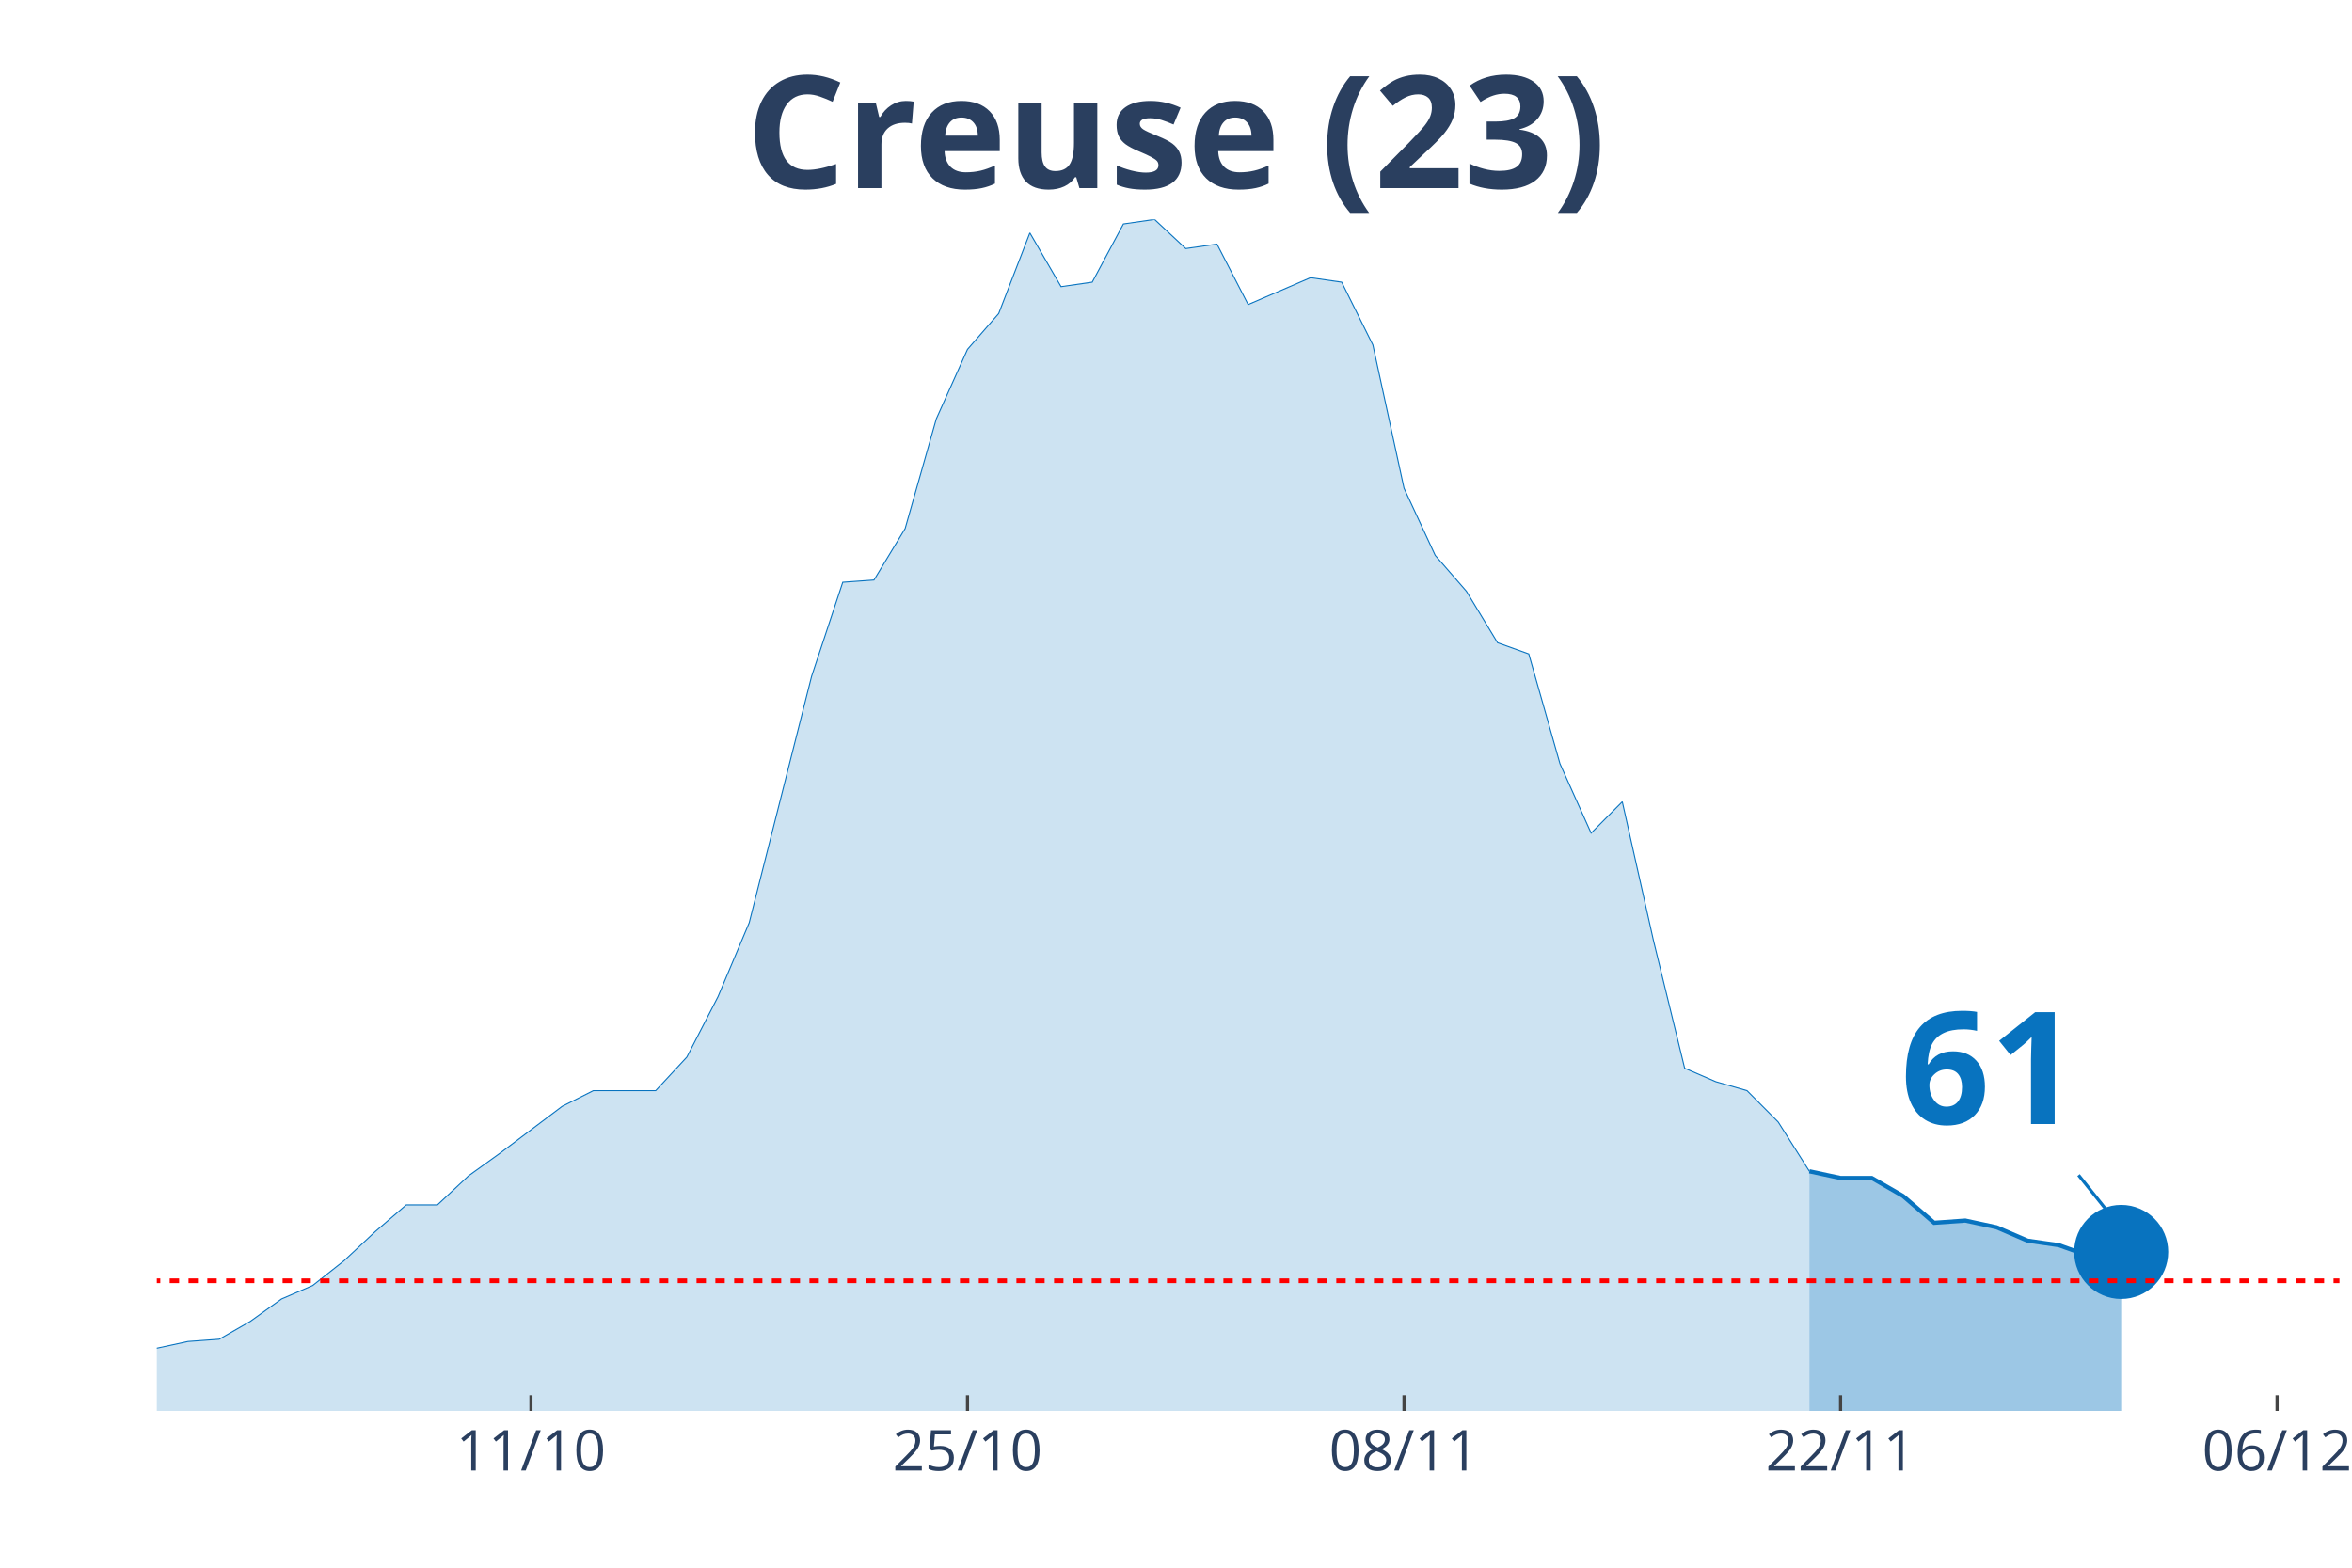
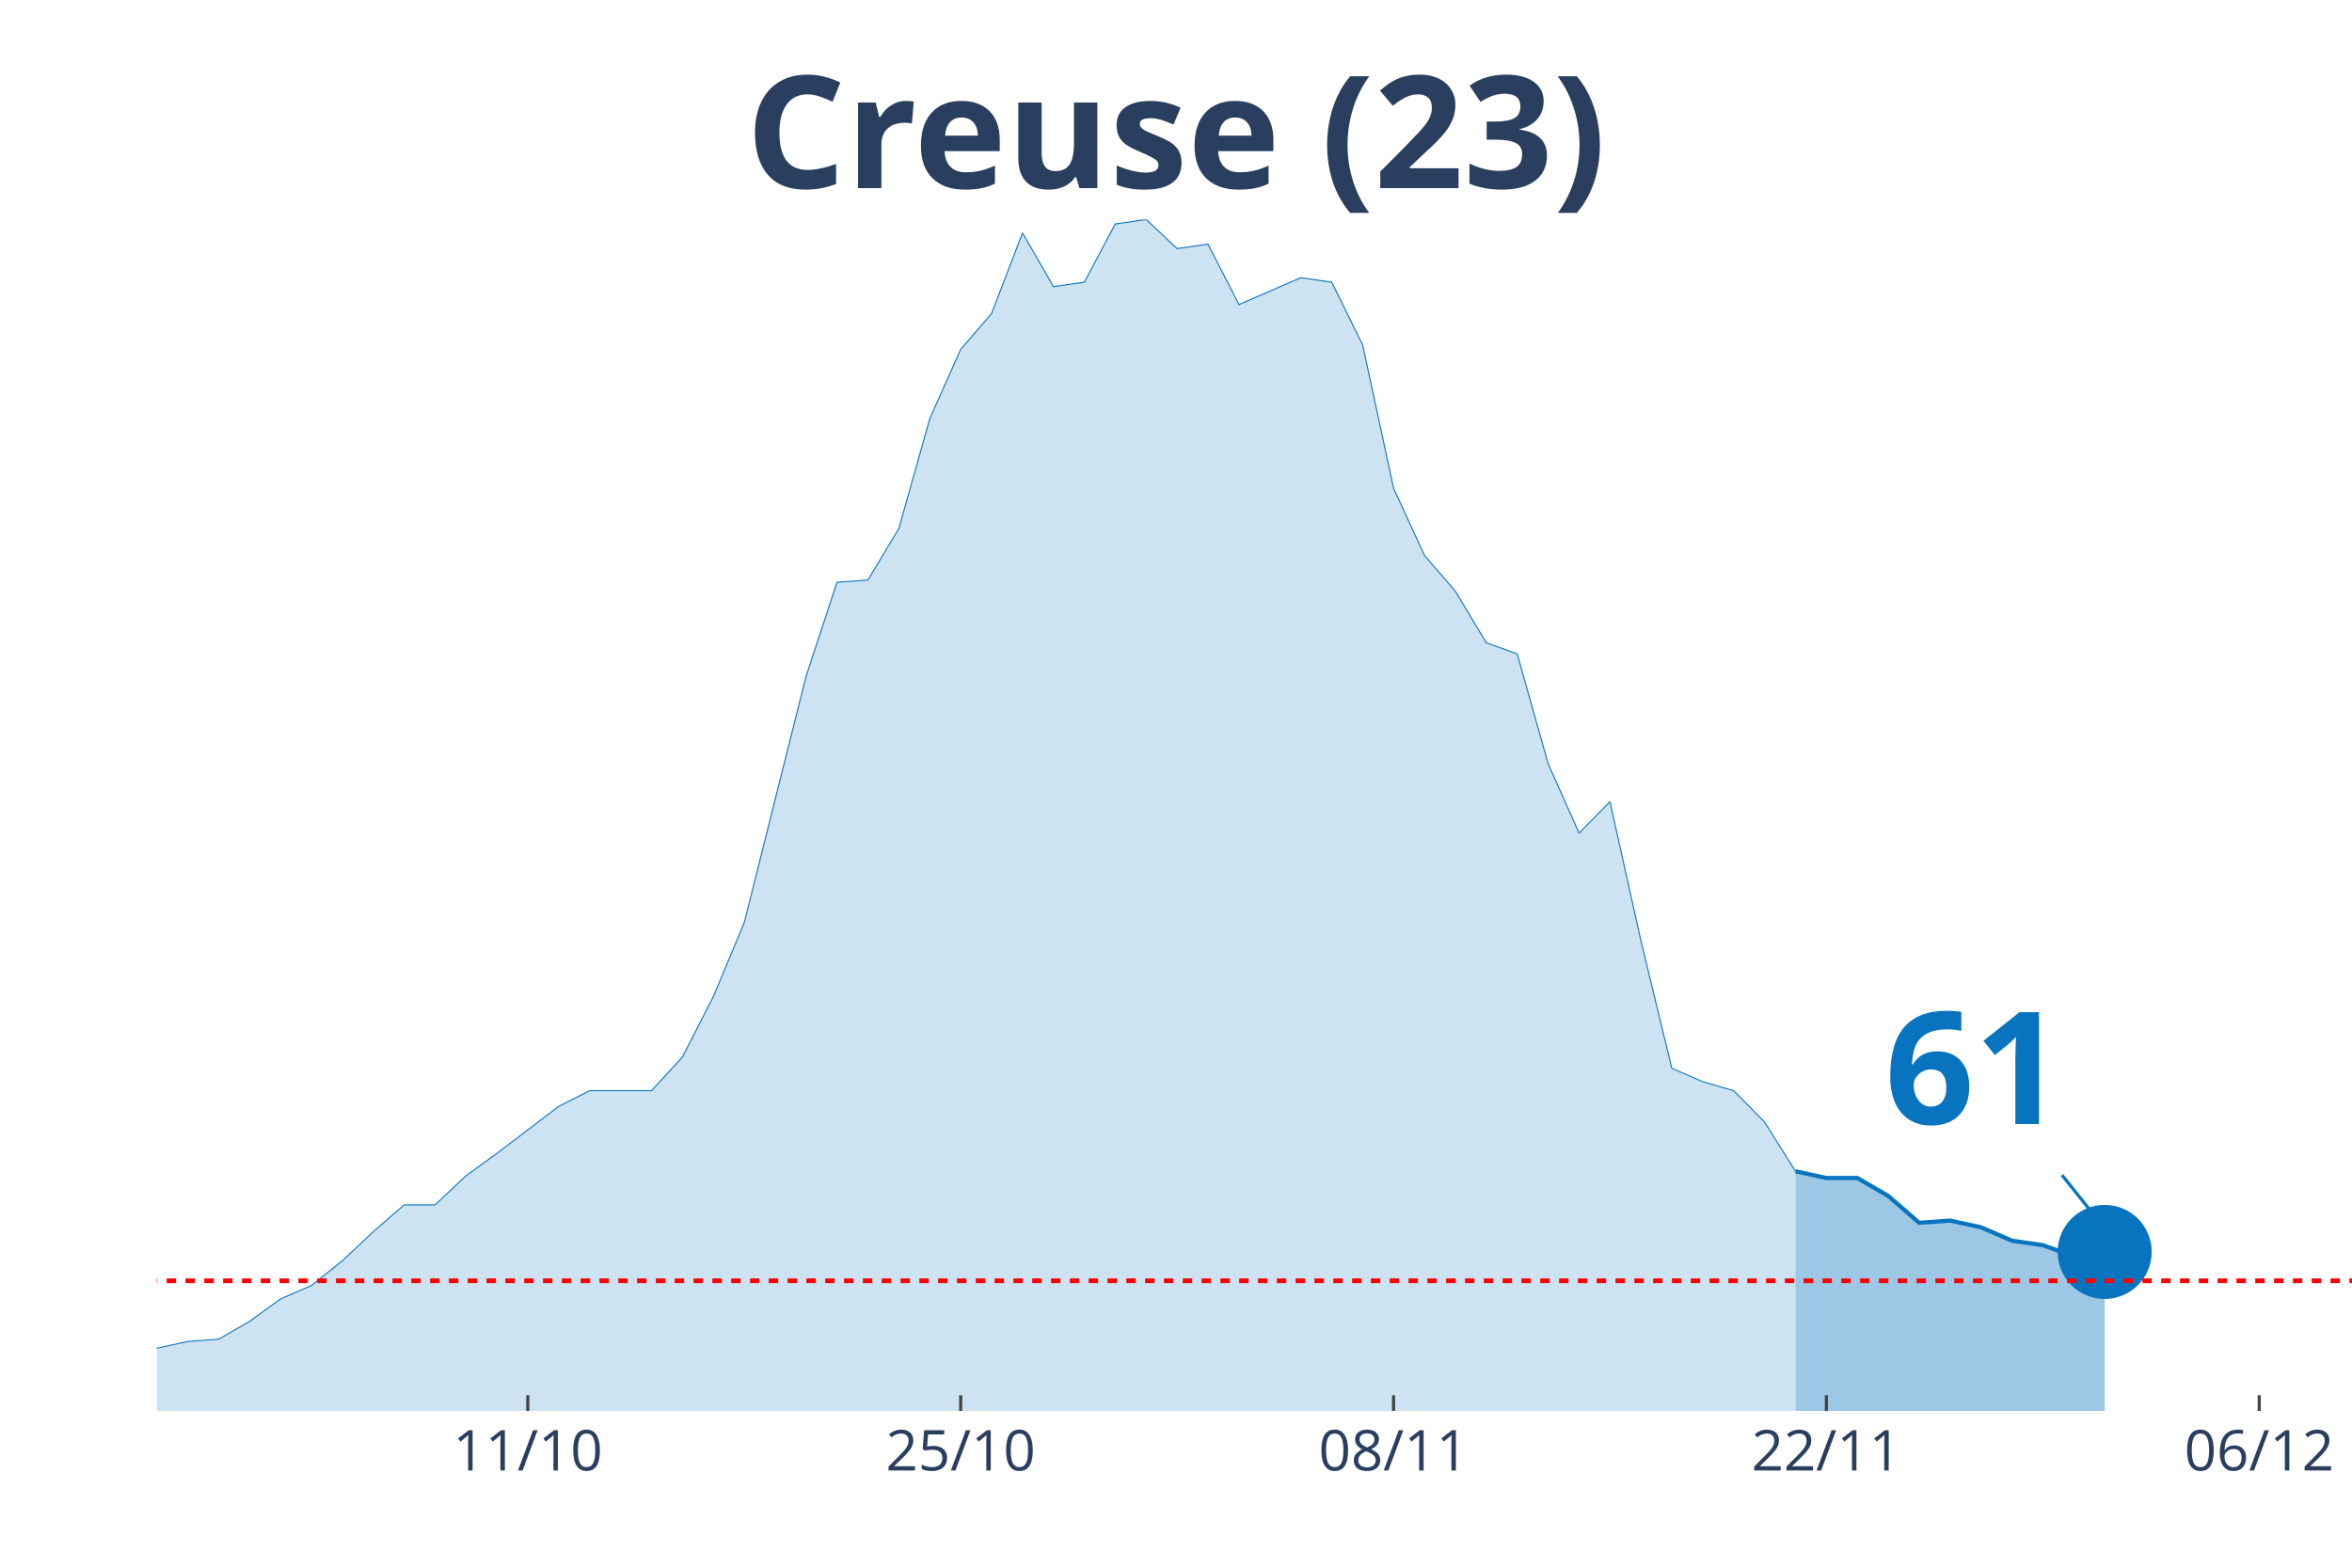
<svg xmlns="http://www.w3.org/2000/svg" class="main-svg" width="1125" height="750" style="" viewBox="0 0 750 500">
  <rect x="0" y="0" width="750" height="500" style="fill: rgb(0, 0, 0); fill-opacity: 0;" />
-   <defs id="defs-c70922">
+   <defs id="defs-304f21">
    <g class="clips">
-       <clipPath id="clipc70922xyplot" class="plotclip">
-         <rect width="696" height="380" />
+       <clipPath id="clip304f21xyplot" class="plotclip">
+         <rect width="700" height="380" />
      </clipPath>
-       <clipPath class="axesclip" id="clipc70922x">
-         <rect x="50" y="0" width="696" height="500" />
+       <clipPath class="axesclip" id="clip304f21x">
+         <rect x="50" y="0" width="700" height="500" />
      </clipPath>
-       <clipPath class="axesclip" id="clipc70922y">
+       <clipPath class="axesclip" id="clip304f21y">
        <rect x="0" y="70" width="750" height="380" />
      </clipPath>
-       <clipPath class="axesclip" id="clipc70922xy">
-         <rect x="50" y="70" width="696" height="380" />
+       <clipPath class="axesclip" id="clip304f21xy">
+         <rect x="50" y="70" width="700" height="380" />
      </clipPath>
    </g>
    <g class="gradients" />
  </defs>
  <g class="bglayer">
-     <rect class="bg" x="50" y="70" width="696" height="380" style="fill: rgb(0, 0, 0); fill-opacity: 0; stroke-width: 0;" />
+     <rect class="bg" x="50" y="70" width="700" height="380" style="fill: rgb(0, 0, 0); fill-opacity: 0; stroke-width: 0;" />
  </g>
  <g class="layer-below">
    <g class="imagelayer" />
    <g class="shapelayer" />
  </g>
  <g class="cartesianlayer">
    <g class="subplot xy">
      <g class="layer-subplot">
        <g class="shapelayer" />
        <g class="imagelayer" />
      </g>
      <g class="gridlayer">
        <g class="x">
-           <path class="xgrid crisp" transform="translate(169.31,0)" d="M0,70v380" style="stroke: rgb(255, 255, 255); stroke-opacity: 1; stroke-width: 1px;" />
-           <path class="xgrid crisp" transform="translate(308.51,0)" d="M0,70v380" style="stroke: rgb(255, 255, 255); stroke-opacity: 1; stroke-width: 1px;" />
-           <path class="xgrid crisp" transform="translate(447.71,0)" d="M0,70v380" style="stroke: rgb(255, 255, 255); stroke-opacity: 1; stroke-width: 1px;" />
-           <path class="xgrid crisp" transform="translate(586.91,0)" d="M0,70v380" style="stroke: rgb(255, 255, 255); stroke-opacity: 1; stroke-width: 1px;" />
-           <path class="xgrid crisp" transform="translate(726.11,0)" d="M0,70v380" style="stroke: rgb(255, 255, 255); stroke-opacity: 1; stroke-width: 1px;" />
+           <path class="xgrid crisp" transform="translate(168.31,0)" d="M0,70v380" style="stroke: rgb(255, 255, 255); stroke-opacity: 1; stroke-width: 1px;" />
+           <path class="xgrid crisp" transform="translate(306.34,0)" d="M0,70v380" style="stroke: rgb(255, 255, 255); stroke-opacity: 1; stroke-width: 1px;" />
+           <path class="xgrid crisp" transform="translate(444.37,0)" d="M0,70v380" style="stroke: rgb(255, 255, 255); stroke-opacity: 1; stroke-width: 1px;" />
+           <path class="xgrid crisp" transform="translate(582.39,0)" d="M0,70v380" style="stroke: rgb(255, 255, 255); stroke-opacity: 1; stroke-width: 1px;" />
+           <path class="xgrid crisp" transform="translate(720.42,0)" d="M0,70v380" style="stroke: rgb(255, 255, 255); stroke-opacity: 1; stroke-width: 1px;" />
        </g>
        <g class="y" />
      </g>
      <g class="zerolinelayer" />
      <path class="xlines-below" />
      <path class="ylines-below" />
      <g class="overlines-below" />
      <g class="xaxislayer-below" />
      <g class="yaxislayer-below" />
      <g class="overaxes-below" />
-       <g class="plot" transform="translate(50, 70)" clip-path="url('#clipc70922xyplot')">
+       <g class="plot" transform="translate(50, 70)" clip-path="url('#clip304f21xyplot')">
        <g class="scatterlayer mlayer">
-           <g class="trace scatter tracec0221c" style="stroke-miterlimit: 2;">
+           <g class="trace scatter tracec956a3" style="stroke-miterlimit: 2;">
            <g class="fills">
              <g>
-                 <path class="js-fill" d="M526.97,380L-1352.23,380L-1352.23,376.43L-1222.97,370.71L-1213.03,375L-1133.49,379.29L-1123.54,378.57L-517.03,374.29L-507.09,367.86L-487.2,362.14L-477.26,360.71L-427.54,362.14L-417.6,368.57L-367.89,373.57L-357.94,372.14L-298.29,375.71L-288.34,377.86L-268.46,373.57L-258.51,372.86L-248.57,368.57L-238.63,369.29L-218.74,365.71L-208.8,367.86L-188.91,369.29L-178.97,372.86L-169.03,367.86L-159.09,368.57L-109.37,364.29L-99.43,367.86L-89.49,365.71L-79.54,368.57L-49.71,366.43L-39.77,363.57L-19.89,363.57L-9.94,360L0,360L9.94,357.86L19.89,357.14L29.83,351.43L39.77,344.29L49.71,340L59.66,332.14L69.6,322.86L79.54,314.29L89.49,314.29L99.43,305L109.37,297.86L129.26,282.86L139.2,277.86L159.09,277.86L169.03,267.14L178.97,247.86L188.91,224.29L208.8,145.71L218.74,115.71L228.69,115L238.63,98.57L248.57,63.57L258.51,41.43L268.46,30L278.4,4.29L288.34,21.43L298.29,20L308.23,1.43L318.17,0L328.11,9.29L338.06,7.86L348,27.14L357.94,22.86L367.89,18.57L377.83,20L387.77,40L397.71,85.71L407.66,107.14L417.6,118.57L427.54,135L437.49,138.57L447.43,173.57L457.37,195.71L467.31,185.71L477.26,230L487.2,270.71L497.14,275L507.09,277.86L517.03,287.86L526.97,303.57" style="fill: rgb(8, 115, 191); fill-opacity: 0.2; stroke-width: 0;" />
+                 <path class="js-fill" d="M522.54,380L-1340.85,380L-1340.85,376.43L-1212.68,370.71L-1202.82,375L-1123.94,379.29L-1114.08,378.57L-512.68,374.29L-502.82,367.86L-483.1,362.14L-473.24,360.71L-423.94,362.14L-414.08,368.57L-364.79,373.57L-354.93,372.14L-295.77,375.71L-285.92,377.86L-266.2,373.57L-256.34,372.86L-246.48,368.57L-236.62,369.29L-216.9,365.71L-207.04,367.86L-187.32,369.29L-177.46,372.86L-167.61,367.86L-157.75,368.57L-108.45,364.29L-98.59,367.86L-88.73,365.71L-78.87,368.57L-49.3,366.43L-39.44,363.57L-19.72,363.57L-9.86,360L0,360L9.86,357.86L19.72,357.14L29.58,351.43L39.44,344.29L49.3,340L59.15,332.14L69.01,322.86L78.87,314.29L88.73,314.29L98.59,305L108.45,297.86L128.17,282.86L138.03,277.86L157.75,277.86L167.61,267.14L177.46,247.86L187.32,224.29L207.04,145.71L216.9,115.71L226.76,115L236.62,98.57L246.48,63.57L256.34,41.43L266.2,30L276.06,4.29L285.92,21.43L295.77,20L305.63,1.43L315.49,0L325.35,9.29L335.21,7.86L345.07,27.14L354.93,22.86L364.79,18.57L374.65,20L384.51,40L394.37,85.71L404.23,107.14L414.08,118.57L423.94,135L433.8,138.57L443.66,173.57L453.52,195.71L463.38,185.71L473.24,230L483.1,270.71L492.96,275L502.82,277.86L512.68,287.86L522.54,303.57" style="fill: rgb(8, 115, 191); fill-opacity: 0.2; stroke-width: 0;" />
              </g>
            </g>
            <g class="errorbars" />
            <g class="lines">
-               <path class="js-line" d="M-1352.23,376.43L-1222.97,370.71L-1213.03,375L-1133.49,379.29L-1123.54,378.57L-517.03,374.29L-507.09,367.86L-487.2,362.14L-477.26,360.71L-427.54,362.14L-417.6,368.57L-367.89,373.57L-357.94,372.14L-298.29,375.71L-288.34,377.86L-268.46,373.57L-258.51,372.86L-248.57,368.57L-238.63,369.29L-218.74,365.71L-208.8,367.86L-188.91,369.29L-178.97,372.86L-169.03,367.86L-159.09,368.57L-109.37,364.29L-99.43,367.86L-89.49,365.71L-79.54,368.57L-49.71,366.43L-39.77,363.57L-19.89,363.57L-9.94,360L0,360L9.94,357.86L19.89,357.14L29.83,351.43L39.77,344.29L49.71,340L59.66,332.14L69.6,322.86L79.54,314.29L89.49,314.29L99.43,305L109.37,297.86L129.26,282.86L139.2,277.86L159.09,277.86L169.03,267.14L178.97,247.86L188.91,224.29L208.8,145.71L218.74,115.71L228.69,115L238.63,98.57L248.57,63.57L258.51,41.43L268.46,30L278.4,4.29L288.34,21.43L298.29,20L308.23,1.43L318.17,0L328.11,9.29L338.06,7.86L348,27.14L357.94,22.86L367.89,18.57L377.83,20L387.77,40L397.71,85.71L407.66,107.14L417.6,118.57L427.54,135L437.49,138.57L447.43,173.57L457.37,195.71L467.31,185.71L477.26,230L487.2,270.71L497.14,275L507.09,277.86L517.03,287.86L526.97,303.57" style="vector-effect: non-scaling-stroke; fill: none; stroke: rgb(8, 115, 191); stroke-opacity: 1; stroke-width: 0.5px; opacity: 1;" />
+               <path class="js-line" d="M-1340.85,376.43L-1212.68,370.71L-1202.82,375L-1123.94,379.29L-1114.08,378.57L-512.68,374.29L-502.82,367.86L-483.1,362.14L-473.24,360.71L-423.94,362.14L-414.08,368.57L-364.79,373.57L-354.93,372.14L-295.77,375.71L-285.92,377.86L-266.2,373.57L-256.34,372.86L-246.48,368.57L-236.62,369.29L-216.9,365.71L-207.04,367.86L-187.32,369.29L-177.46,372.86L-167.61,367.86L-157.75,368.57L-108.45,364.29L-98.59,367.86L-88.73,365.71L-78.87,368.57L-49.3,366.43L-39.44,363.57L-19.72,363.57L-9.86,360L0,360L9.86,357.86L19.72,357.14L29.58,351.43L39.44,344.29L49.3,340L59.15,332.14L69.01,322.86L78.87,314.29L88.73,314.29L98.59,305L108.45,297.86L128.17,282.86L138.03,277.86L157.75,277.86L167.61,267.14L177.46,247.86L187.32,224.29L207.04,145.71L216.9,115.71L226.76,115L236.62,98.57L246.48,63.57L256.34,41.43L266.2,30L276.06,4.29L285.92,21.43L295.77,20L305.63,1.43L315.49,0L325.35,9.29L335.21,7.86L345.07,27.14L354.93,22.86L364.79,18.57L374.65,20L384.51,40L394.37,85.71L404.23,107.14L414.08,118.57L423.94,135L433.8,138.57L443.66,173.57L453.52,195.71L463.38,185.71L473.24,230L483.1,270.71L492.96,275L502.82,277.86L512.68,287.86L522.54,303.57" style="vector-effect: non-scaling-stroke; fill: none; stroke: rgb(8, 115, 191); stroke-opacity: 1; stroke-width: 0.5px; opacity: 1;" />
            </g>
            <g class="points" />
            <g class="text" />
          </g>
-           <g class="trace scatter traceab702f" style="stroke-miterlimit: 2;">
+           <g class="trace scatter trace8dd973" style="stroke-miterlimit: 2;">
            <g class="fills">
              <g>
-                 <path class="js-fill" d="M626.4,380L526.97,380L526.97,303.57L536.91,305.71L546.86,305.71L556.8,311.43L566.74,320L576.69,319.29L586.63,321.43L596.57,325.71L606.51,327.14L616.46,330.71L626.4,329.29" style="fill: rgb(8, 115, 191); fill-opacity: 0.4; stroke-width: 0;" />
+                 <path class="js-fill" d="M621.13,380L522.54,380L522.54,303.57L532.39,305.71L542.25,305.71L552.11,311.43L561.97,320L571.83,319.29L581.69,321.43L591.55,325.71L601.41,327.14L611.27,330.71L621.13,329.29" style="fill: rgb(8, 115, 191); fill-opacity: 0.4; stroke-width: 0;" />
              </g>
            </g>
            <g class="errorbars" />
            <g class="lines">
-               <path class="js-line" d="M526.97,303.57L536.91,305.71L546.86,305.71L556.8,311.43L566.74,320L576.69,319.29L586.63,321.43L596.57,325.71L606.51,327.14L616.46,330.71L626.4,329.29" style="vector-effect: non-scaling-stroke; fill: none; stroke: rgb(8, 115, 191); stroke-opacity: 1; stroke-width: 2px; opacity: 1;" />
+               <path class="js-line" d="M522.54,303.57L532.39,305.71L542.25,305.71L552.11,311.43L561.97,320L571.83,319.29L581.69,321.43L591.55,325.71L601.41,327.14L611.27,330.71L621.13,329.29" style="vector-effect: non-scaling-stroke; fill: none; stroke: rgb(8, 115, 191); stroke-opacity: 1; stroke-width: 2px; opacity: 1;" />
            </g>
            <g class="points" />
            <g class="text" />
          </g>
-           <g class="trace scatter trace26c236" style="stroke-miterlimit: 2; opacity: 1;">
+           <g class="trace scatter trace39b111" style="stroke-miterlimit: 2; opacity: 1;">
            <g class="fills" />
            <g class="errorbars" />
            <g class="lines" />
            <g class="points">
-               <path class="point" transform="translate(626.4,329.29)" d="M15,0A15,15 0 1,1 0,-15A15,15 0 0,1 15,0Z" style="opacity: 1; stroke-width: 0px; fill: rgb(8, 115, 191); fill-opacity: 1;" />
+               <path class="point" transform="translate(621.13,329.29)" d="M15,0A15,15 0 1,1 0,-15A15,15 0 0,1 15,0Z" style="opacity: 1; stroke-width: 0px; fill: rgb(8, 115, 191); fill-opacity: 1;" />
            </g>
            <g class="text" />
          </g>
        </g>
      </g>
      <g class="overplot" />
      <path class="xlines-above crisp" style="fill: none; stroke-width: 1px; stroke: rgb(0, 0, 0); stroke-opacity: 0;" d="" />
      <path class="ylines-above crisp" style="fill: none;" d="M0,0" />
      <g class="overlines-above" />
      <g class="xaxislayer-above">
-         <path class="xtick ticks crisp" d="M0,450v-5" transform="translate(169.31,0)" style="stroke: rgb(68, 68, 68); stroke-opacity: 1; stroke-width: 1px;" />
-         <path class="xtick ticks crisp" d="M0,450v-5" transform="translate(308.51,0)" style="stroke: rgb(68, 68, 68); stroke-opacity: 1; stroke-width: 1px;" />
-         <path class="xtick ticks crisp" d="M0,450v-5" transform="translate(447.71,0)" style="stroke: rgb(68, 68, 68); stroke-opacity: 1; stroke-width: 1px;" />
-         <path class="xtick ticks crisp" d="M0,450v-5" transform="translate(586.91,0)" style="stroke: rgb(68, 68, 68); stroke-opacity: 1; stroke-width: 1px;" />
-         <path class="xtick ticks crisp" d="M0,450v-5" transform="translate(726.11,0)" style="stroke: rgb(68, 68, 68); stroke-opacity: 1; stroke-width: 1px;" />
+         <path class="xtick ticks crisp" d="M0,450v-5" transform="translate(168.31,0)" style="stroke: rgb(68, 68, 68); stroke-opacity: 1; stroke-width: 1px;" />
+         <path class="xtick ticks crisp" d="M0,450v-5" transform="translate(306.34,0)" style="stroke: rgb(68, 68, 68); stroke-opacity: 1; stroke-width: 1px;" />
+         <path class="xtick ticks crisp" d="M0,450v-5" transform="translate(444.37,0)" style="stroke: rgb(68, 68, 68); stroke-opacity: 1; stroke-width: 1px;" />
+         <path class="xtick ticks crisp" d="M0,450v-5" transform="translate(582.39,0)" style="stroke: rgb(68, 68, 68); stroke-opacity: 1; stroke-width: 1px;" />
+         <path class="xtick ticks crisp" d="M0,450v-5" transform="translate(720.42,0)" style="stroke: rgb(68, 68, 68); stroke-opacity: 1; stroke-width: 1px;" />
        <g class="xtick">
-           <text text-anchor="middle" x="0" y="469" transform="translate(169.31,0)" style="font-family: 'Open Sans', verdana, arial, sans-serif; font-size: 18px; fill: rgb(42, 63, 95); fill-opacity: 1; white-space: pre;">11/10</text>
+           <text text-anchor="middle" x="0" y="469" transform="translate(168.31,0)" style="font-family: 'Open Sans', verdana, arial, sans-serif; font-size: 18px; fill: rgb(42, 63, 95); fill-opacity: 1; white-space: pre;">11/10</text>
        </g>
        <g class="xtick">
-           <text text-anchor="middle" x="0" y="469" transform="translate(308.51,0)" style="font-family: 'Open Sans', verdana, arial, sans-serif; font-size: 18px; fill: rgb(42, 63, 95); fill-opacity: 1; white-space: pre;">25/10</text>
+           <text text-anchor="middle" x="0" y="469" transform="translate(306.34,0)" style="font-family: 'Open Sans', verdana, arial, sans-serif; font-size: 18px; fill: rgb(42, 63, 95); fill-opacity: 1; white-space: pre;">25/10</text>
        </g>
        <g class="xtick">
-           <text text-anchor="middle" x="0" y="469" transform="translate(447.71,0)" style="font-family: 'Open Sans', verdana, arial, sans-serif; font-size: 18px; fill: rgb(42, 63, 95); fill-opacity: 1; white-space: pre;">08/11</text>
+           <text text-anchor="middle" x="0" y="469" transform="translate(444.37,0)" style="font-family: 'Open Sans', verdana, arial, sans-serif; font-size: 18px; fill: rgb(42, 63, 95); fill-opacity: 1; white-space: pre;">08/11</text>
        </g>
        <g class="xtick">
-           <text text-anchor="middle" x="0" y="469" transform="translate(586.91,0)" style="font-family: 'Open Sans', verdana, arial, sans-serif; font-size: 18px; fill: rgb(42, 63, 95); fill-opacity: 1; white-space: pre;">22/11</text>
+           <text text-anchor="middle" x="0" y="469" transform="translate(582.39,0)" style="font-family: 'Open Sans', verdana, arial, sans-serif; font-size: 18px; fill: rgb(42, 63, 95); fill-opacity: 1; white-space: pre;">22/11</text>
        </g>
        <g class="xtick">
-           <text text-anchor="middle" x="0" y="469" transform="translate(726.11,0)" style="font-family: 'Open Sans', verdana, arial, sans-serif; font-size: 18px; fill: rgb(42, 63, 95); fill-opacity: 1; white-space: pre;">06/12</text>
+           <text text-anchor="middle" x="0" y="469" transform="translate(720.42,0)" style="font-family: 'Open Sans', verdana, arial, sans-serif; font-size: 18px; fill: rgb(42, 63, 95); fill-opacity: 1; white-space: pre;">06/12</text>
        </g>
      </g>
      <g class="yaxislayer-above" />
      <g class="overaxes-above" />
    </g>
  </g>
  <g class="polarlayer" />
  <g class="ternarylayer" />
  <g class="geolayer" />
  <g class="funnelarealayer" />
  <g class="pielayer" />
  <g class="treemaplayer" />
  <g class="sunburstlayer" />
  <g class="glimages" />
-   <defs id="topdefs-c70922">
+   <defs id="topdefs-304f21">
    <g class="clips" />
  </defs>
  <g class="layer-above">
    <g class="imagelayer" />
    <g class="shapelayer">
-       <path data-index="0" fill-rule="evenodd" d="M-5537.89,408.48L1730.34,408.48" clip-path="url('#clipc70922xy')" style="opacity: 1; stroke: rgb(255, 0, 0); stroke-opacity: 1; fill: rgb(0, 0, 0); fill-opacity: 0; stroke-dasharray: 3px, 3px; stroke-width: 1.5px;" />
+       <path data-index="0" fill-rule="evenodd" d="M-5490.85,408.48L1716.2,408.48" clip-path="url('#clip304f21xy')" style="opacity: 1; stroke: rgb(255, 0, 0); stroke-opacity: 1; fill: rgb(0, 0, 0); fill-opacity: 0; stroke-dasharray: 3px, 3px; stroke-width: 1.5px;" />
    </g>
  </g>
  <g class="infolayer">
    <g class="g-gtitle">
      <text class="gtitle" x="375" y="25" text-anchor="middle" dy="0.7em" style="font-family: 'Open Sans', verdana, arial, sans-serif; font-size: 50px; fill: rgb(42, 63, 95); opacity: 1; font-weight: normal; white-space: pre;">
        <tspan style="font-weight:bold">Creuse (23)</tspan>
      </text>
    </g>
    <g class="g-xtitle" />
    <g class="annotation" data-index="0" style="opacity: 1;">
-       <g class="annotation-text-g" transform="rotate(0,634.4,339.29)">
-         <g class="cursor-pointer" transform="translate(591, 303)">
+       <g class="annotation-text-g" transform="rotate(0,629.13,339.29)">
+         <g class="cursor-pointer" transform="translate(586, 303)">
          <rect class="bg" x="0.5" y="0.5" width="86" height="71" style="stroke-width: 1px; stroke: rgb(0, 0, 0); stroke-opacity: 0; fill: rgb(255, 255, 255); fill-opacity: 0.6;" />
          <text class="annotation-text" text-anchor="middle" x="43.531" y="55.5" style="font-family: 'Open Sans', verdana, arial, sans-serif; font-size: 50px; fill: rgb(8, 115, 191); fill-opacity: 1; white-space: pre;">
            <tspan style="font-weight:bold">61 </tspan>
          </text>
        </g>
      </g>
      <g class="annotation-arrow-g" style="opacity: 1;">
-         <path d="M662.8,374.79L674.4,389.29" style="stroke-width: 1px; stroke: rgb(8, 115, 191); stroke-opacity: 1; stroke-dasharray: 0px, 0px, 18.569px, 18.569px;" />
+         <path d="M657.53,374.79L669.13,389.29" style="stroke-width: 1px; stroke: rgb(8, 115, 191); stroke-opacity: 1; stroke-dasharray: 0px, 0px, 18.569px, 18.569px;" />
      </g>
    </g>
  </g>
</svg>
